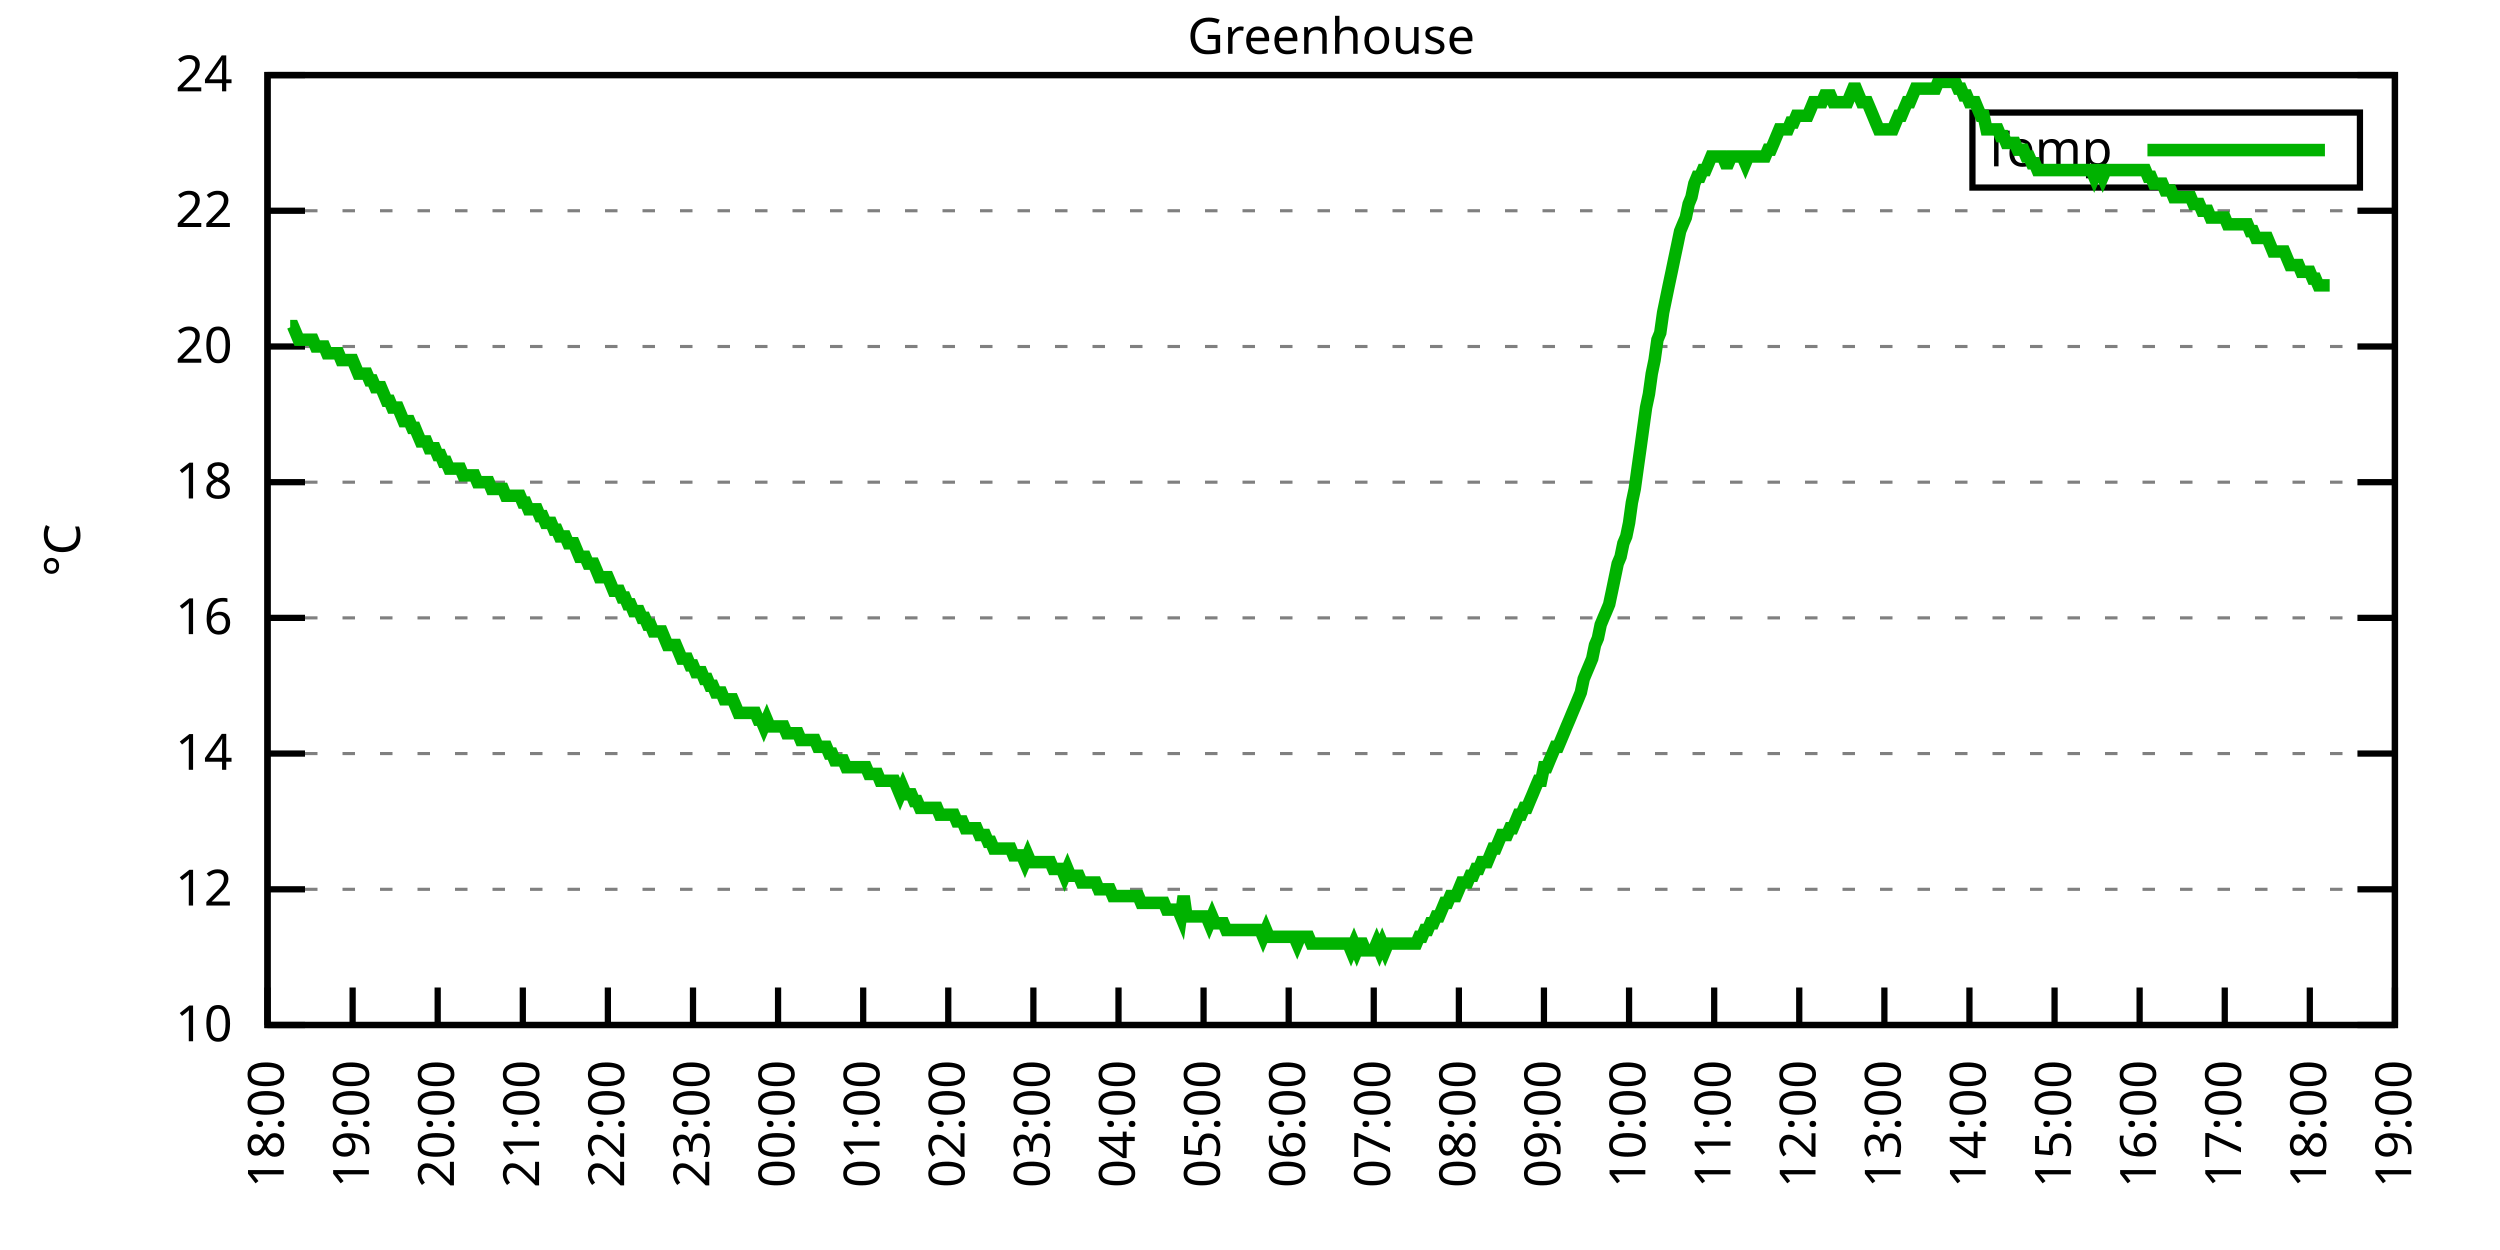
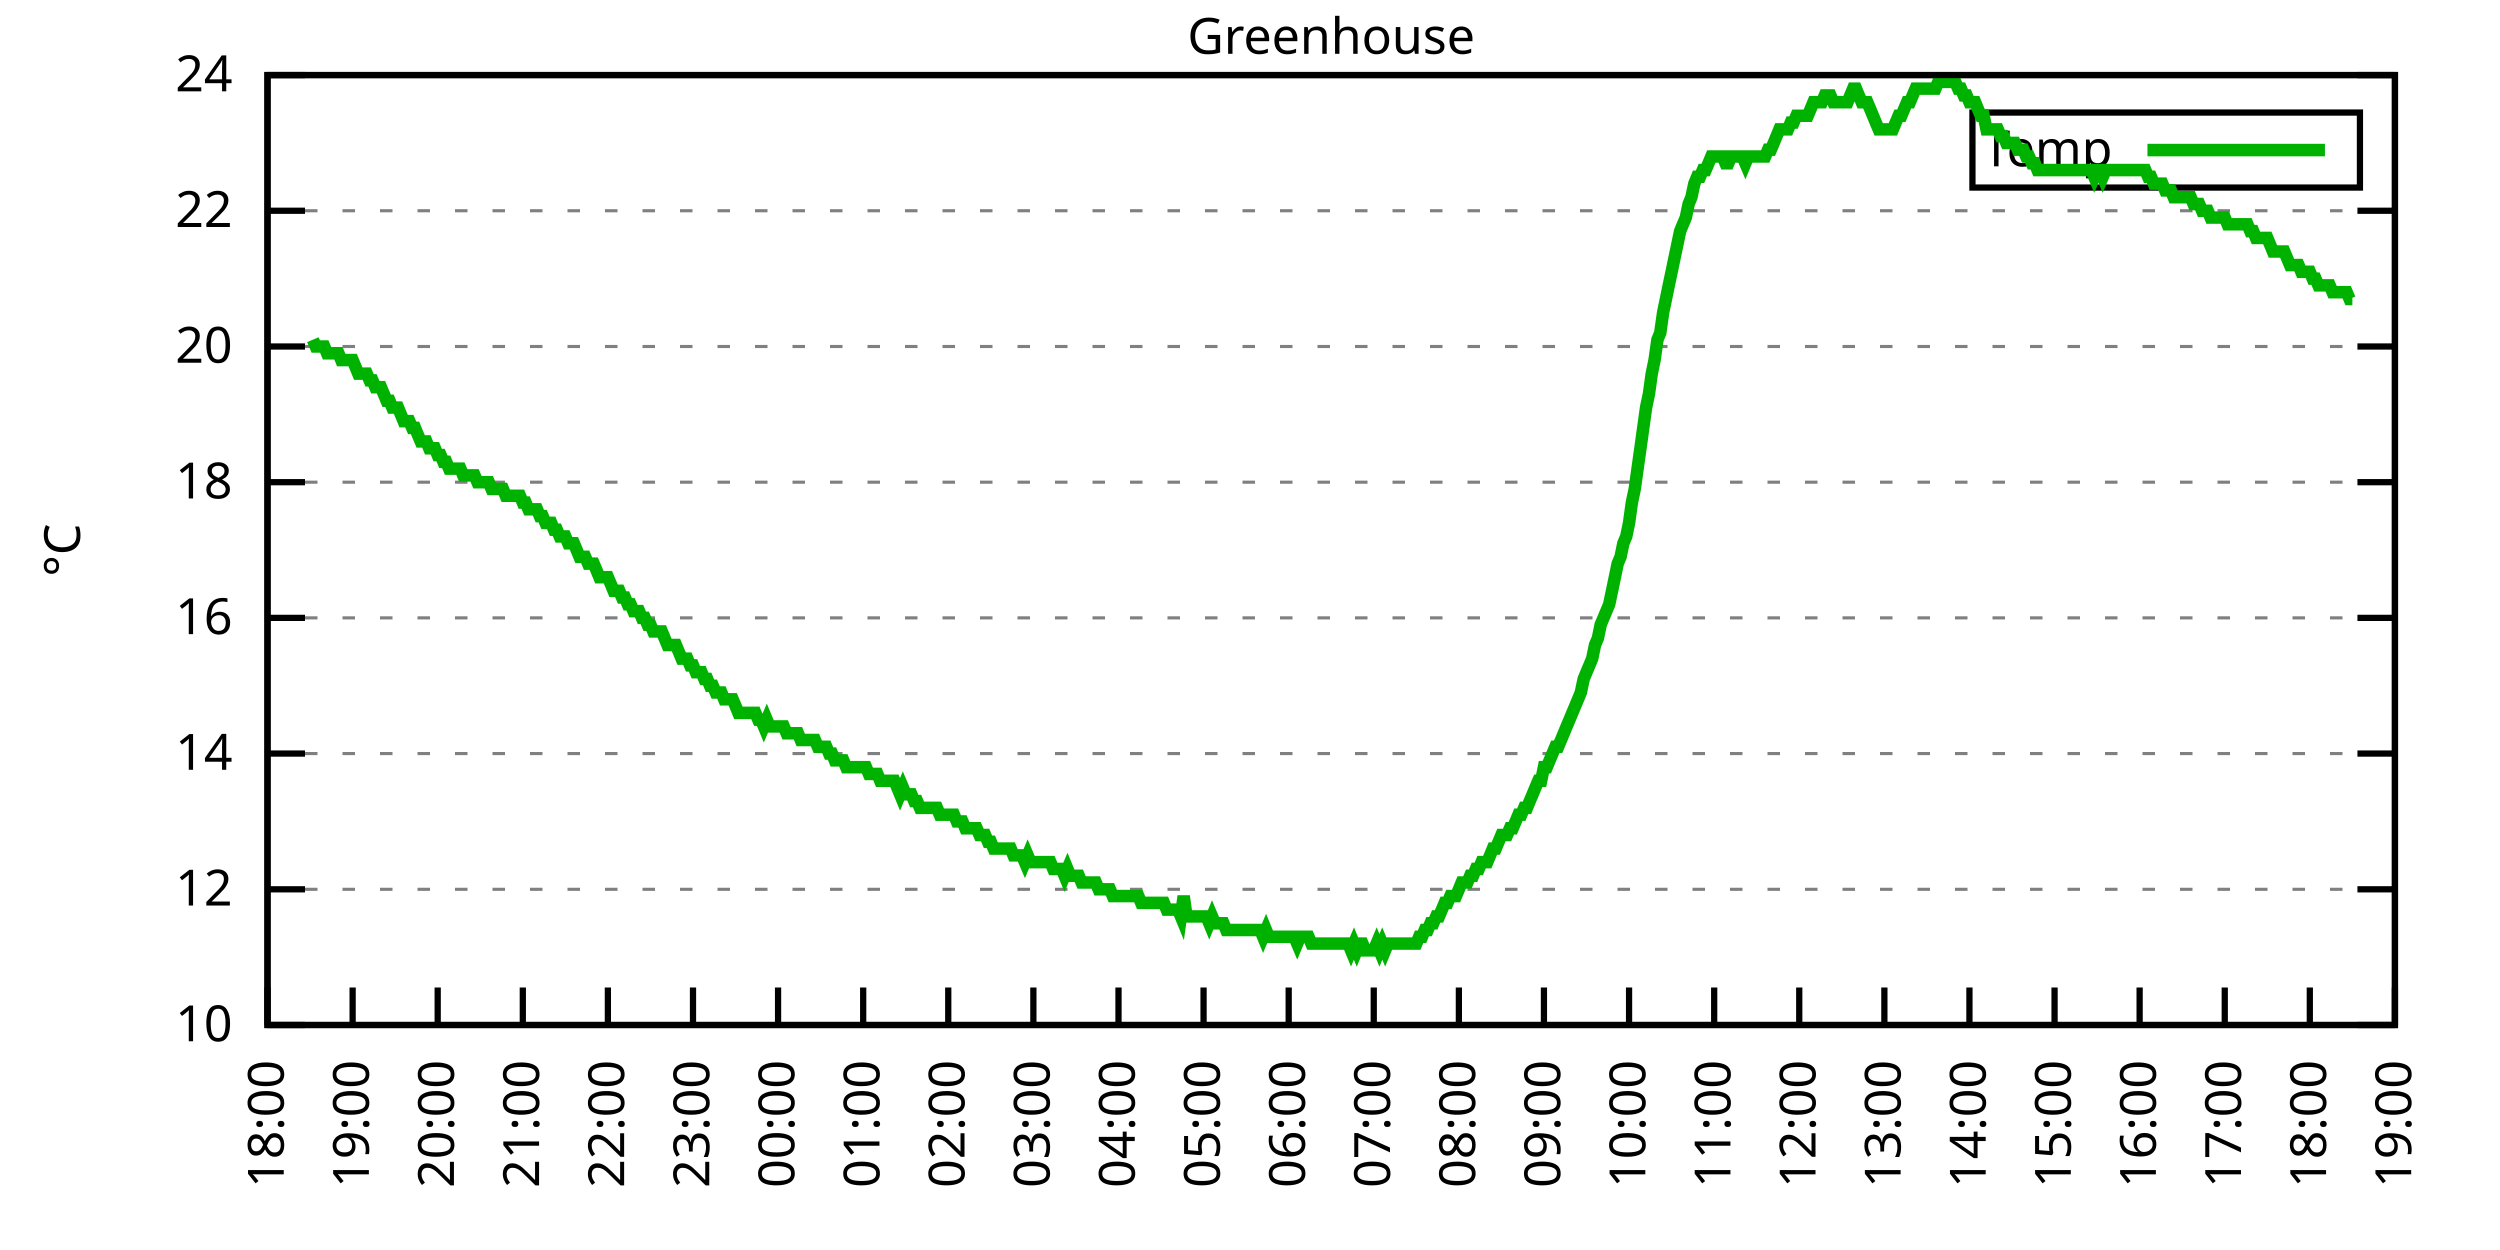
<svg xmlns="http://www.w3.org/2000/svg" xmlns:xlink="http://www.w3.org/1999/xlink" width="400" height="200" viewBox="0 0 400 200">
  <g id="gnuplot_canvas">
    <rect x="0" y="0" width="400" height="200" fill="none" />
    <defs>
      <circle id="gpDot" r="0.5" stroke-width="0.5" stroke="currentColor" />
      <path id="gpPt0" stroke-width="0.333" stroke="currentColor" d="M-1,0 h2 M0,-1 v2" />
      <path id="gpPt1" stroke-width="0.333" stroke="currentColor" d="M-1,-1 L1,1 M1,-1 L-1,1" />
      <path id="gpPt2" stroke-width="0.333" stroke="currentColor" d="M-1,0 L1,0 M0,-1 L0,1 M-1,-1 L1,1 M-1,1 L1,-1" />
      <rect id="gpPt3" stroke-width="0.333" stroke="currentColor" x="-1" y="-1" width="2" height="2" />
      <rect id="gpPt4" stroke-width="0.333" stroke="currentColor" fill="currentColor" x="-1" y="-1" width="2" height="2" />
      <circle id="gpPt5" stroke-width="0.333" stroke="currentColor" cx="0" cy="0" r="1" />
      <use xlink:href="#gpPt5" id="gpPt6" fill="currentColor" stroke="none" />
      <path id="gpPt7" stroke-width="0.333" stroke="currentColor" d="M0,-1.33 L-1.33,0.67 L1.33,0.67 z" />
      <use xlink:href="#gpPt7" id="gpPt8" fill="currentColor" stroke="none" />
      <use xlink:href="#gpPt7" id="gpPt9" stroke="currentColor" transform="rotate(180)" />
      <use xlink:href="#gpPt9" id="gpPt10" fill="currentColor" stroke="none" />
      <use xlink:href="#gpPt3" id="gpPt11" stroke="currentColor" transform="rotate(45)" />
      <use xlink:href="#gpPt11" id="gpPt12" fill="currentColor" stroke="none" />
      <path id="gpPt13" stroke-width="0.333" stroke="currentColor" d="M0,1.330 L1.265,0.411 L0.782,-1.067 L-0.782,-1.076 L-1.265,0.411 z" />
      <use xlink:href="#gpPt13" id="gpPt14" fill="currentColor" stroke="none" />
      <filter id="textbox" filterUnits="objectBoundingBox" x="0" y="0" height="1" width="1">
        <feFlood flood-color="white" flood-opacity="1" result="bgnd" />
        <feComposite in="SourceGraphic" in2="bgnd" operator="atop" />
      </filter>
      <filter id="greybox" filterUnits="objectBoundingBox" x="0" y="0" height="1" width="1">
        <feFlood flood-color="lightgrey" flood-opacity="1" result="grey" />
        <feComposite in="SourceGraphic" in2="grey" operator="atop" />
      </filter>
    </defs>
    <g fill="none" color="white" stroke="currentColor" stroke-width="1.00" stroke-linecap="butt" stroke-linejoin="miter">
</g>
    <g fill="none" color="black" stroke="currentColor" stroke-width="1.00" stroke-linecap="butt" stroke-linejoin="miter">
      <g stroke="none" shape-rendering="crispEdges">
        <polygon fill="rgb(255, 255, 255)" points="42.80,164.00 383.18,164.00 383.18,12.02 42.80,12.02 " />
      </g>
    </g>
    <g fill="none" color="black" stroke="currentColor" stroke-width="1.00" stroke-linecap="butt" stroke-linejoin="miter">
</g>
    <g fill="none" color="black" stroke="black" stroke-width="0.50" stroke-linecap="butt" stroke-linejoin="miter">
</g>
    <g fill="none" color="gray" stroke="currentColor" stroke-width="0.50" stroke-linecap="butt" stroke-linejoin="miter">
      <path stroke="gray" stroke-dasharray="2,4" class="gridline" d="M42.80,164.00 L383.19,164.00  " />
    </g>
    <g fill="none" color="gray" stroke="gray" stroke-width="1.00" stroke-linecap="butt" stroke-linejoin="miter">
</g>
    <g fill="none" color="black" stroke="currentColor" stroke-width="1.00" stroke-linecap="butt" stroke-linejoin="miter">
      <path stroke="black" d="M42.80,164.00 L48.80,164.00 M383.19,164.00 L377.19,164.00  " />
      <g transform="translate(37.20,166.60)" stroke="none" fill="black" font-family="Sans" font-size="8.00" text-anchor="end">
        <text>
          <tspan font-family="Sans"> 10</tspan>
        </text>
      </g>
    </g>
    <g fill="none" color="black" stroke="currentColor" stroke-width="1.00" stroke-linecap="butt" stroke-linejoin="miter">
</g>
    <g fill="none" color="black" stroke="black" stroke-width="0.50" stroke-linecap="butt" stroke-linejoin="miter">
</g>
    <g fill="none" color="gray" stroke="currentColor" stroke-width="0.50" stroke-linecap="butt" stroke-linejoin="miter">
      <path stroke="gray" stroke-dasharray="2,4" class="gridline" d="M42.80,142.29 L383.19,142.29  " />
    </g>
    <g fill="none" color="gray" stroke="gray" stroke-width="1.00" stroke-linecap="butt" stroke-linejoin="miter">
</g>
    <g fill="none" color="black" stroke="currentColor" stroke-width="1.00" stroke-linecap="butt" stroke-linejoin="miter">
      <path stroke="black" d="M42.80,142.29 L48.80,142.29 M383.19,142.29 L377.19,142.29  " />
      <g transform="translate(37.20,144.89)" stroke="none" fill="black" font-family="Sans" font-size="8.00" text-anchor="end">
        <text>
          <tspan font-family="Sans"> 12</tspan>
        </text>
      </g>
    </g>
    <g fill="none" color="black" stroke="currentColor" stroke-width="1.00" stroke-linecap="butt" stroke-linejoin="miter">
</g>
    <g fill="none" color="black" stroke="black" stroke-width="0.50" stroke-linecap="butt" stroke-linejoin="miter">
</g>
    <g fill="none" color="gray" stroke="currentColor" stroke-width="0.50" stroke-linecap="butt" stroke-linejoin="miter">
      <path stroke="gray" stroke-dasharray="2,4" class="gridline" d="M42.80,120.57 L383.19,120.57  " />
    </g>
    <g fill="none" color="gray" stroke="gray" stroke-width="1.00" stroke-linecap="butt" stroke-linejoin="miter">
</g>
    <g fill="none" color="black" stroke="currentColor" stroke-width="1.00" stroke-linecap="butt" stroke-linejoin="miter">
      <path stroke="black" d="M42.80,120.57 L48.80,120.57 M383.19,120.57 L377.19,120.57  " />
      <g transform="translate(37.20,123.17)" stroke="none" fill="black" font-family="Sans" font-size="8.00" text-anchor="end">
        <text>
          <tspan font-family="Sans"> 14</tspan>
        </text>
      </g>
    </g>
    <g fill="none" color="black" stroke="currentColor" stroke-width="1.00" stroke-linecap="butt" stroke-linejoin="miter">
</g>
    <g fill="none" color="black" stroke="black" stroke-width="0.50" stroke-linecap="butt" stroke-linejoin="miter">
</g>
    <g fill="none" color="gray" stroke="currentColor" stroke-width="0.50" stroke-linecap="butt" stroke-linejoin="miter">
      <path stroke="gray" stroke-dasharray="2,4" class="gridline" d="M42.80,98.86 L383.19,98.86  " />
    </g>
    <g fill="none" color="gray" stroke="gray" stroke-width="1.00" stroke-linecap="butt" stroke-linejoin="miter">
</g>
    <g fill="none" color="black" stroke="currentColor" stroke-width="1.00" stroke-linecap="butt" stroke-linejoin="miter">
      <path stroke="black" d="M42.80,98.86 L48.80,98.86 M383.19,98.86 L377.19,98.86  " />
      <g transform="translate(37.20,101.46)" stroke="none" fill="black" font-family="Sans" font-size="8.00" text-anchor="end">
        <text>
          <tspan font-family="Sans"> 16</tspan>
        </text>
      </g>
    </g>
    <g fill="none" color="black" stroke="currentColor" stroke-width="1.00" stroke-linecap="butt" stroke-linejoin="miter">
</g>
    <g fill="none" color="black" stroke="black" stroke-width="0.50" stroke-linecap="butt" stroke-linejoin="miter">
</g>
    <g fill="none" color="gray" stroke="currentColor" stroke-width="0.50" stroke-linecap="butt" stroke-linejoin="miter">
      <path stroke="gray" stroke-dasharray="2,4" class="gridline" d="M42.80,77.15 L383.19,77.15  " />
    </g>
    <g fill="none" color="gray" stroke="gray" stroke-width="1.00" stroke-linecap="butt" stroke-linejoin="miter">
</g>
    <g fill="none" color="black" stroke="currentColor" stroke-width="1.00" stroke-linecap="butt" stroke-linejoin="miter">
      <path stroke="black" d="M42.80,77.15 L48.80,77.15 M383.19,77.15 L377.19,77.15  " />
      <g transform="translate(37.20,79.75)" stroke="none" fill="black" font-family="Sans" font-size="8.00" text-anchor="end">
        <text>
          <tspan font-family="Sans"> 18</tspan>
        </text>
      </g>
    </g>
    <g fill="none" color="black" stroke="currentColor" stroke-width="1.00" stroke-linecap="butt" stroke-linejoin="miter">
</g>
    <g fill="none" color="black" stroke="black" stroke-width="0.50" stroke-linecap="butt" stroke-linejoin="miter">
</g>
    <g fill="none" color="gray" stroke="currentColor" stroke-width="0.50" stroke-linecap="butt" stroke-linejoin="miter">
      <path stroke="gray" stroke-dasharray="2,4" class="gridline" d="M42.80,55.44 L383.19,55.44  " />
    </g>
    <g fill="none" color="gray" stroke="gray" stroke-width="1.00" stroke-linecap="butt" stroke-linejoin="miter">
</g>
    <g fill="none" color="black" stroke="currentColor" stroke-width="1.00" stroke-linecap="butt" stroke-linejoin="miter">
      <path stroke="black" d="M42.80,55.44 L48.80,55.44 M383.19,55.44 L377.19,55.44  " />
      <g transform="translate(37.20,58.04)" stroke="none" fill="black" font-family="Sans" font-size="8.00" text-anchor="end">
        <text>
          <tspan font-family="Sans"> 20</tspan>
        </text>
      </g>
    </g>
    <g fill="none" color="black" stroke="currentColor" stroke-width="1.00" stroke-linecap="butt" stroke-linejoin="miter">
</g>
    <g fill="none" color="black" stroke="black" stroke-width="0.50" stroke-linecap="butt" stroke-linejoin="miter">
</g>
    <g fill="none" color="gray" stroke="currentColor" stroke-width="0.50" stroke-linecap="butt" stroke-linejoin="miter">
      <path stroke="gray" stroke-dasharray="2,4" class="gridline" d="M42.80,33.72 L383.19,33.72  " />
    </g>
    <g fill="none" color="gray" stroke="gray" stroke-width="1.00" stroke-linecap="butt" stroke-linejoin="miter">
</g>
    <g fill="none" color="black" stroke="currentColor" stroke-width="1.00" stroke-linecap="butt" stroke-linejoin="miter">
      <path stroke="black" d="M42.80,33.72 L48.80,33.72 M383.19,33.72 L377.19,33.72  " />
      <g transform="translate(37.20,36.32)" stroke="none" fill="black" font-family="Sans" font-size="8.00" text-anchor="end">
        <text>
          <tspan font-family="Sans"> 22</tspan>
        </text>
      </g>
    </g>
    <g fill="none" color="black" stroke="currentColor" stroke-width="1.00" stroke-linecap="butt" stroke-linejoin="miter">
</g>
    <g fill="none" color="black" stroke="black" stroke-width="0.50" stroke-linecap="butt" stroke-linejoin="miter">
</g>
    <g fill="none" color="gray" stroke="currentColor" stroke-width="0.50" stroke-linecap="butt" stroke-linejoin="miter">
      <path stroke="gray" stroke-dasharray="2,4" class="gridline" d="M42.80,12.01 L383.19,12.01  " />
    </g>
    <g fill="none" color="gray" stroke="gray" stroke-width="1.00" stroke-linecap="butt" stroke-linejoin="miter">
</g>
    <g fill="none" color="black" stroke="currentColor" stroke-width="1.00" stroke-linecap="butt" stroke-linejoin="miter">
      <path stroke="black" d="M42.80,12.01 L48.80,12.01 M383.19,12.01 L377.19,12.01  " />
      <g transform="translate(37.20,14.61)" stroke="none" fill="black" font-family="Sans" font-size="8.00" text-anchor="end">
        <text>
          <tspan font-family="Sans"> 24</tspan>
        </text>
      </g>
    </g>
    <g fill="none" color="black" stroke="currentColor" stroke-width="1.00" stroke-linecap="butt" stroke-linejoin="miter">
      <path stroke="black" d="M42.80,164.00 L42.80,158.00  " />
      <g transform="translate(45.40,169.60) rotate(270.00)" stroke="none" fill="black" font-family="Sans" font-size="8.00" text-anchor="end">
        <text>
          <tspan font-family="Sans">18:00</tspan>
        </text>
      </g>
    </g>
    <g fill="none" color="black" stroke="currentColor" stroke-width="1.00" stroke-linecap="butt" stroke-linejoin="miter">
      <path stroke="black" d="M56.42,164.00 L56.42,158.00  " />
      <g transform="translate(59.02,169.60) rotate(270.00)" stroke="none" fill="black" font-family="Sans" font-size="8.00" text-anchor="end">
        <text>
          <tspan font-family="Sans">19:00</tspan>
        </text>
      </g>
    </g>
    <g fill="none" color="black" stroke="currentColor" stroke-width="1.00" stroke-linecap="butt" stroke-linejoin="miter">
      <path stroke="black" d="M70.03,164.00 L70.03,158.00  " />
      <g transform="translate(72.63,169.60) rotate(270.00)" stroke="none" fill="black" font-family="Sans" font-size="8.00" text-anchor="end">
        <text>
          <tspan font-family="Sans">20:00</tspan>
        </text>
      </g>
    </g>
    <g fill="none" color="black" stroke="currentColor" stroke-width="1.00" stroke-linecap="butt" stroke-linejoin="miter">
      <path stroke="black" d="M83.65,164.00 L83.65,158.00  " />
      <g transform="translate(86.25,169.60) rotate(270.00)" stroke="none" fill="black" font-family="Sans" font-size="8.00" text-anchor="end">
        <text>
          <tspan font-family="Sans">21:00</tspan>
        </text>
      </g>
    </g>
    <g fill="none" color="black" stroke="currentColor" stroke-width="1.00" stroke-linecap="butt" stroke-linejoin="miter">
      <path stroke="black" d="M97.26,164.00 L97.26,158.00  " />
      <g transform="translate(99.86,169.60) rotate(270.00)" stroke="none" fill="black" font-family="Sans" font-size="8.00" text-anchor="end">
        <text>
          <tspan font-family="Sans">22:00</tspan>
        </text>
      </g>
    </g>
    <g fill="none" color="black" stroke="currentColor" stroke-width="1.00" stroke-linecap="butt" stroke-linejoin="miter">
      <path stroke="black" d="M110.88,164.00 L110.88,158.00  " />
      <g transform="translate(113.48,169.60) rotate(270.00)" stroke="none" fill="black" font-family="Sans" font-size="8.00" text-anchor="end">
        <text>
          <tspan font-family="Sans">23:00</tspan>
        </text>
      </g>
    </g>
    <g fill="none" color="black" stroke="currentColor" stroke-width="1.00" stroke-linecap="butt" stroke-linejoin="miter">
      <path stroke="black" d="M124.49,164.00 L124.49,158.00  " />
      <g transform="translate(127.09,169.60) rotate(270.00)" stroke="none" fill="black" font-family="Sans" font-size="8.00" text-anchor="end">
        <text>
          <tspan font-family="Sans">00:00</tspan>
        </text>
      </g>
    </g>
    <g fill="none" color="black" stroke="currentColor" stroke-width="1.00" stroke-linecap="butt" stroke-linejoin="miter">
      <path stroke="black" d="M138.11,164.00 L138.11,158.00  " />
      <g transform="translate(140.71,169.60) rotate(270.00)" stroke="none" fill="black" font-family="Sans" font-size="8.00" text-anchor="end">
        <text>
          <tspan font-family="Sans">01:00</tspan>
        </text>
      </g>
    </g>
    <g fill="none" color="black" stroke="currentColor" stroke-width="1.00" stroke-linecap="butt" stroke-linejoin="miter">
      <path stroke="black" d="M151.72,164.00 L151.72,158.00  " />
      <g transform="translate(154.32,169.60) rotate(270.00)" stroke="none" fill="black" font-family="Sans" font-size="8.00" text-anchor="end">
        <text>
          <tspan font-family="Sans">02:00</tspan>
        </text>
      </g>
    </g>
    <g fill="none" color="black" stroke="currentColor" stroke-width="1.00" stroke-linecap="butt" stroke-linejoin="miter">
      <path stroke="black" d="M165.34,164.00 L165.34,158.00  " />
      <g transform="translate(167.94,169.60) rotate(270.00)" stroke="none" fill="black" font-family="Sans" font-size="8.00" text-anchor="end">
        <text>
          <tspan font-family="Sans">03:00</tspan>
        </text>
      </g>
    </g>
    <g fill="none" color="black" stroke="currentColor" stroke-width="1.00" stroke-linecap="butt" stroke-linejoin="miter">
      <path stroke="black" d="M178.96,164.00 L178.96,158.00  " />
      <g transform="translate(181.56,169.60) rotate(270.00)" stroke="none" fill="black" font-family="Sans" font-size="8.00" text-anchor="end">
        <text>
          <tspan font-family="Sans">04:00</tspan>
        </text>
      </g>
    </g>
    <g fill="none" color="black" stroke="currentColor" stroke-width="1.00" stroke-linecap="butt" stroke-linejoin="miter">
      <path stroke="black" d="M192.57,164.00 L192.57,158.00  " />
      <g transform="translate(195.17,169.60) rotate(270.00)" stroke="none" fill="black" font-family="Sans" font-size="8.00" text-anchor="end">
        <text>
          <tspan font-family="Sans">05:00</tspan>
        </text>
      </g>
    </g>
    <g fill="none" color="black" stroke="currentColor" stroke-width="1.00" stroke-linecap="butt" stroke-linejoin="miter">
      <path stroke="black" d="M206.19,164.00 L206.19,158.00  " />
      <g transform="translate(208.79,169.60) rotate(270.00)" stroke="none" fill="black" font-family="Sans" font-size="8.00" text-anchor="end">
        <text>
          <tspan font-family="Sans">06:00</tspan>
        </text>
      </g>
    </g>
    <g fill="none" color="black" stroke="currentColor" stroke-width="1.00" stroke-linecap="butt" stroke-linejoin="miter">
      <path stroke="black" d="M219.80,164.00 L219.80,158.00  " />
      <g transform="translate(222.40,169.60) rotate(270.00)" stroke="none" fill="black" font-family="Sans" font-size="8.00" text-anchor="end">
        <text>
          <tspan font-family="Sans">07:00</tspan>
        </text>
      </g>
    </g>
    <g fill="none" color="black" stroke="currentColor" stroke-width="1.00" stroke-linecap="butt" stroke-linejoin="miter">
      <path stroke="black" d="M233.42,164.00 L233.42,158.00  " />
      <g transform="translate(236.02,169.60) rotate(270.00)" stroke="none" fill="black" font-family="Sans" font-size="8.00" text-anchor="end">
        <text>
          <tspan font-family="Sans">08:00</tspan>
        </text>
      </g>
    </g>
    <g fill="none" color="black" stroke="currentColor" stroke-width="1.00" stroke-linecap="butt" stroke-linejoin="miter">
      <path stroke="black" d="M247.03,164.00 L247.03,158.00  " />
      <g transform="translate(249.63,169.60) rotate(270.00)" stroke="none" fill="black" font-family="Sans" font-size="8.00" text-anchor="end">
        <text>
          <tspan font-family="Sans">09:00</tspan>
        </text>
      </g>
    </g>
    <g fill="none" color="black" stroke="currentColor" stroke-width="1.00" stroke-linecap="butt" stroke-linejoin="miter">
      <path stroke="black" d="M260.65,164.00 L260.65,158.00  " />
      <g transform="translate(263.25,169.60) rotate(270.00)" stroke="none" fill="black" font-family="Sans" font-size="8.00" text-anchor="end">
        <text>
          <tspan font-family="Sans">10:00</tspan>
        </text>
      </g>
    </g>
    <g fill="none" color="black" stroke="currentColor" stroke-width="1.00" stroke-linecap="butt" stroke-linejoin="miter">
      <path stroke="black" d="M274.27,164.00 L274.27,158.00  " />
      <g transform="translate(276.87,169.60) rotate(270.00)" stroke="none" fill="black" font-family="Sans" font-size="8.00" text-anchor="end">
        <text>
          <tspan font-family="Sans">11:00</tspan>
        </text>
      </g>
    </g>
    <g fill="none" color="black" stroke="currentColor" stroke-width="1.00" stroke-linecap="butt" stroke-linejoin="miter">
      <path stroke="black" d="M287.88,164.00 L287.88,158.00  " />
      <g transform="translate(290.48,169.60) rotate(270.00)" stroke="none" fill="black" font-family="Sans" font-size="8.00" text-anchor="end">
        <text>
          <tspan font-family="Sans">12:00</tspan>
        </text>
      </g>
    </g>
    <g fill="none" color="black" stroke="currentColor" stroke-width="1.00" stroke-linecap="butt" stroke-linejoin="miter">
      <path stroke="black" d="M301.50,164.00 L301.50,158.00  " />
      <g transform="translate(304.10,169.60) rotate(270.00)" stroke="none" fill="black" font-family="Sans" font-size="8.00" text-anchor="end">
        <text>
          <tspan font-family="Sans">13:00</tspan>
        </text>
      </g>
    </g>
    <g fill="none" color="black" stroke="currentColor" stroke-width="1.00" stroke-linecap="butt" stroke-linejoin="miter">
      <path stroke="black" d="M315.11,164.00 L315.11,158.00  " />
      <g transform="translate(317.71,169.60) rotate(270.00)" stroke="none" fill="black" font-family="Sans" font-size="8.00" text-anchor="end">
        <text>
          <tspan font-family="Sans">14:00</tspan>
        </text>
      </g>
    </g>
    <g fill="none" color="black" stroke="currentColor" stroke-width="1.00" stroke-linecap="butt" stroke-linejoin="miter">
      <path stroke="black" d="M328.73,164.00 L328.73,158.00  " />
      <g transform="translate(331.33,169.60) rotate(270.00)" stroke="none" fill="black" font-family="Sans" font-size="8.00" text-anchor="end">
        <text>
          <tspan font-family="Sans">15:00</tspan>
        </text>
      </g>
    </g>
    <g fill="none" color="black" stroke="currentColor" stroke-width="1.00" stroke-linecap="butt" stroke-linejoin="miter">
      <path stroke="black" d="M342.34,164.00 L342.34,158.00  " />
      <g transform="translate(344.94,169.60) rotate(270.00)" stroke="none" fill="black" font-family="Sans" font-size="8.00" text-anchor="end">
        <text>
          <tspan font-family="Sans">16:00</tspan>
        </text>
      </g>
    </g>
    <g fill="none" color="black" stroke="currentColor" stroke-width="1.00" stroke-linecap="butt" stroke-linejoin="miter">
      <path stroke="black" d="M355.96,164.00 L355.96,158.00  " />
      <g transform="translate(358.56,169.60) rotate(270.00)" stroke="none" fill="black" font-family="Sans" font-size="8.00" text-anchor="end">
        <text>
          <tspan font-family="Sans">17:00</tspan>
        </text>
      </g>
    </g>
    <g fill="none" color="black" stroke="currentColor" stroke-width="1.00" stroke-linecap="butt" stroke-linejoin="miter">
      <path stroke="black" d="M369.57,164.00 L369.57,158.00  " />
      <g transform="translate(372.17,169.60) rotate(270.00)" stroke="none" fill="black" font-family="Sans" font-size="8.00" text-anchor="end">
        <text>
          <tspan font-family="Sans">18:00</tspan>
        </text>
      </g>
    </g>
    <g fill="none" color="black" stroke="currentColor" stroke-width="1.00" stroke-linecap="butt" stroke-linejoin="miter">
      <path stroke="black" d="M383.19,164.00 L383.19,158.00  " />
      <g transform="translate(385.79,169.60) rotate(270.00)" stroke="none" fill="black" font-family="Sans" font-size="8.00" text-anchor="end">
        <text>
          <tspan font-family="Sans">19:00</tspan>
        </text>
      </g>
    </g>
    <g fill="none" color="black" stroke="currentColor" stroke-width="1.00" stroke-linecap="butt" stroke-linejoin="miter">
</g>
    <g fill="none" color="black" stroke="currentColor" stroke-width="1.00" stroke-linecap="butt" stroke-linejoin="miter">
      <path stroke="black" d="M42.80,12.01 L42.80,164.00 L383.19,164.00 L383.19,12.01 L42.80,12.01 Z  " />
    </g>
    <g fill="none" color="black" stroke="currentColor" stroke-width="1.00" stroke-linecap="butt" stroke-linejoin="miter">
</g>
    <g fill="none" color="black" stroke="currentColor" stroke-width="1.00" stroke-linecap="butt" stroke-linejoin="miter">
      <path stroke="black" d="M315.59,30.01 L315.59,18.01 L377.59,18.01 L377.59,30.01 L315.59,30.01 Z  " />
    </g>
    <g id="Greenhouse_plot_1">
      <g fill="none" color="white" stroke="black" stroke-width="2.00" stroke-linecap="butt" stroke-linejoin="miter">
</g>
      <g fill="none" color="black" stroke="currentColor" stroke-width="2.00" stroke-linecap="butt" stroke-linejoin="miter">
        <g transform="translate(337.99,26.61)" stroke="none" fill="black" font-family="Sans" font-size="8.00" text-anchor="end">
          <text>
            <tspan font-family="Sans">Temp</tspan>
          </text>
        </g>
      </g>
      <g fill="none" color="black" stroke="currentColor" stroke-width="2.00" stroke-linecap="butt" stroke-linejoin="miter">
-         <path stroke="rgb(  0, 178,   0)" d="M343.59,24.01 L371.99,24.01 M46.43,52.18 L46.88,52.18 L47.34,53.26 L47.79,54.35 L48.25,54.35 L48.70,54.35   L49.15,54.35 L49.61,54.35 L50.06,54.35 L50.52,55.44 L50.97,55.44 L51.42,55.44 L51.88,55.44 L52.33,56.52   L52.78,56.52 L53.24,56.52 L53.69,56.52 L54.15,56.52 L54.60,57.61 L55.05,57.61 L55.51,57.61 L55.96,57.61   L56.42,57.61 L56.87,58.69 L57.32,59.78 L57.78,59.78 L58.23,59.78 L58.68,59.78 L59.14,60.86 L59.59,60.86   L60.05,61.95 L60.50,61.95 L60.95,61.95 L61.41,63.04 L61.86,64.12 L62.32,64.12 L62.77,65.21 L63.22,65.21   L63.68,65.21 L64.13,66.29 L64.58,67.38 L65.04,67.38 L65.49,67.38 L65.95,68.46 L66.40,68.46 L66.85,69.55   L67.31,70.63 L67.76,70.63 L68.22,70.63 L68.67,71.72 L69.12,71.72 L69.58,71.72 L70.03,72.81 L70.49,72.81   L70.94,73.89 L71.39,73.89 L71.85,74.98 L72.30,74.98 L72.75,74.98 L73.21,74.98 L73.66,74.98 L74.12,76.06   L74.57,76.06 L75.02,76.06 L75.48,76.06 L75.93,76.06 L76.39,77.15 L76.84,77.15 L77.29,77.15 L77.75,77.15   L78.20,77.15 L78.65,78.23 L79.11,78.23 L79.56,78.23 L80.02,78.23 L80.47,78.23 L80.92,79.32 L81.38,79.32   L81.83,79.32 L82.29,79.32 L82.74,79.32 L83.19,79.32 L83.65,80.41 L84.10,80.41 L84.55,81.49 L85.01,81.49   L85.46,81.49 L85.92,81.49 L86.37,82.58 L86.82,82.58 L87.28,83.66 L87.73,83.66 L88.19,83.66 L88.64,84.75   L89.09,84.75 L89.55,85.83 L90.00,85.83 L90.45,85.83 L90.91,86.92 L91.36,86.92 L91.82,86.92 L92.27,88.00   L92.72,89.09 L93.18,89.09 L93.63,89.09 L94.09,90.18 L94.54,90.18 L94.99,90.18 L95.45,91.26 L95.90,92.35   L96.35,92.35 L96.81,92.35 L97.26,92.35 L97.72,93.43 L98.17,94.52 L98.62,94.52 L99.08,94.52 L99.53,95.60   L99.99,95.60 L100.44,96.69 L100.89,96.69 L101.35,97.78 L101.80,97.78 L102.25,97.78 L102.71,98.86 L103.16,98.86   L103.62,99.95 L104.07,99.95 L104.52,101.03 L104.98,101.03 L105.43,101.03 L105.89,101.03 L106.34,102.12 L106.79,103.20   L107.25,103.20 L107.70,103.20 L108.15,103.20 L108.61,104.29 L109.06,105.38 L109.52,105.38 L109.97,105.38 L110.42,106.46   L110.88,106.46 L111.33,107.55 L111.79,107.55 L112.24,107.55 L112.69,108.63 L113.15,108.63 L113.60,109.72 L114.05,109.72   L114.51,110.80 L114.96,110.80 L115.42,110.80 L115.87,111.89 L116.32,111.89 L116.78,111.89 L117.23,111.89 L117.69,112.97   L118.14,114.06 L118.59,114.06 L119.05,114.06 L119.50,114.06 L119.96,114.06 L120.41,114.06 L120.86,114.06 L121.32,115.15   L121.77,115.15 L122.22,116.23 L122.68,115.15 L123.13,116.23 L123.59,116.23 L124.04,116.23 L124.49,116.23 L124.95,116.23   L125.40,116.23 L125.86,117.32 L126.31,117.32 L126.76,117.32 L127.22,117.32 L127.67,117.32 L128.12,118.40 L128.58,118.40   L129.03,118.40 L129.49,118.40 L129.94,118.40 L130.39,118.40 L130.85,119.49 L131.30,119.49 L131.76,119.49 L132.21,119.49   L132.66,120.57 L133.12,120.57 L133.57,121.66 L134.02,121.66 L134.48,121.66 L134.93,121.66 L135.39,122.75 L135.84,122.75   L136.29,122.75 L136.75,122.75 L137.20,122.75 L137.66,122.75 L138.11,122.75 L138.56,122.75 L139.02,123.83 L139.47,123.83   L139.92,123.83 L140.38,123.83 L140.83,124.92 L141.29,124.92 L141.74,124.92 L142.19,124.92 L142.65,124.92 L143.10,124.92   L143.56,126.00 L144.01,127.09 L144.46,126.00 L144.92,127.09 L145.37,127.09 L145.82,127.09 L146.28,128.17 L146.73,128.17   L147.19,129.26 L147.64,129.26 L148.09,129.26 L148.55,129.26 L149.00,129.26 L149.46,129.26 L149.91,129.26 L150.36,130.35   L150.82,130.35 L151.27,130.35 L151.72,130.35 L152.18,130.35 L152.63,130.35 L153.09,131.43 L153.54,131.43 L153.99,131.43   L154.45,132.52 L154.90,132.52 L155.36,132.52 L155.81,132.52 L156.26,132.52 L156.72,133.60 L157.17,133.60 L157.62,133.60   L158.08,134.69 L158.53,134.69 L158.99,135.77 L159.44,135.77 L159.89,135.77 L160.35,135.77 L160.80,135.77 L161.26,135.77   L161.71,135.77 L162.16,136.86 L162.62,136.86 L163.07,136.86 L163.52,136.86 L163.98,137.94 L164.43,136.86 L164.89,137.94   L165.34,137.94 L165.79,137.94 L166.25,137.94 L166.70,137.94 L167.16,137.94 L167.61,137.94 L168.06,137.94 L168.52,139.03   L168.97,139.03 L169.43,139.03 L169.88,139.03 L170.33,140.12 L170.79,139.03 L171.24,140.12 L171.69,140.12 L172.15,140.12   L172.60,140.12 L173.06,141.20 L173.51,141.20 L173.96,141.20 L174.42,141.20 L174.87,141.20 L175.33,141.20 L175.78,142.29   L176.23,142.29 L176.69,142.29 L177.14,142.29 L177.59,142.29 L178.05,143.37 L178.50,143.37 L178.96,143.37 L179.41,143.37   L179.86,143.37 L180.32,143.37 L180.77,143.37 L181.23,143.37 L181.68,143.37 L182.13,143.37 L182.59,144.46 L183.04,144.46   L183.49,144.46 L183.95,144.46 L184.40,144.46 L184.86,144.46 L185.31,144.46 L185.76,144.46 L186.22,144.46 L186.67,145.54   L187.13,145.54 L187.58,145.54 L188.03,145.54 L188.49,145.54 L188.94,146.63 L189.39,143.37 L189.85,146.63 L190.30,146.63   L190.76,146.63 L191.21,146.63 L191.66,146.63 L192.12,146.63 L192.57,146.63 L193.03,146.63 L193.48,147.72 L193.93,146.63   L194.39,147.72 L194.84,147.72 L195.29,147.72 L195.75,147.72 L196.20,148.80 L196.66,148.80 L197.11,148.80 L197.56,148.80   L198.02,148.80 L198.47,148.80 L198.93,148.80 L199.38,148.80 L199.83,148.80 L200.29,148.80 L200.74,148.80 L201.19,148.80   L201.65,148.80 L202.10,149.89 L202.56,148.80 L203.01,149.89 L203.46,149.89 L203.92,149.89 L204.37,149.89 L204.83,149.89   L205.28,149.89 L205.73,149.89 L206.19,149.89 L206.64,149.89 L207.09,149.89 L207.55,150.97 L208.00,149.89 L208.46,149.89   L208.91,149.89 L209.36,149.89 L209.82,150.97 L210.27,150.97 L210.73,150.97 L211.18,150.97 L211.63,150.97 L212.09,150.97   L212.54,150.97 L213.00,150.97 L213.45,150.97 L213.90,150.97 L214.36,150.97 L214.81,150.97 L215.26,150.97 L215.72,150.97   L216.17,152.06 L216.63,150.97 L217.08,152.06 L217.53,150.97 L217.99,150.97 L218.44,152.06 L218.90,152.06 L219.35,152.06   L219.80,152.06 L220.26,150.97 L220.71,152.06 L221.16,150.97 L221.62,152.06 L222.07,150.97 L222.53,150.97 L222.98,150.97   L223.43,150.97 L223.89,150.97 L224.34,150.97 L224.80,150.97 L225.25,150.97 L225.70,150.97 L226.16,150.97 L226.61,150.97   L227.06,149.89 L227.52,149.89 L227.97,148.80 L228.43,148.80 L228.88,147.72 L229.33,147.72 L229.79,146.63 L230.24,146.63   L230.70,145.54 L231.15,144.46 L231.60,144.46 L232.06,143.37 L232.51,143.37 L232.96,143.37 L233.42,142.29 L233.87,141.20   L234.33,141.20 L234.78,141.20 L235.23,140.12 L235.69,140.12 L236.14,139.03 L236.60,139.03 L237.05,137.94 L237.50,137.94   L237.96,137.94 L238.41,136.86 L238.86,135.77 L239.32,135.77 L239.77,134.69 L240.23,133.60 L240.68,133.60 L241.13,133.60   L241.59,132.52 L242.04,132.52 L242.50,131.43 L242.95,130.35 L243.40,130.35 L243.86,129.26 L244.31,129.26 L244.76,128.17   L245.22,127.09 L245.67,126.00 L246.13,124.92 L246.58,124.92 L247.03,122.75 L247.49,122.75 L247.94,121.66 L248.40,120.57   L248.85,119.49 L249.30,119.49 L249.76,118.40 L250.21,117.32 L250.66,116.23 L251.12,115.15 L251.57,114.06 L252.03,112.97   L252.48,111.89 L252.93,110.80 L253.39,108.63 L253.84,107.55 L254.30,106.46 L254.75,105.38 L255.20,103.20 L255.66,102.12   L256.11,99.95 L256.56,98.86 L257.02,97.78 L257.47,96.69 L257.93,94.52 L258.38,92.35 L258.83,90.18 L259.29,89.09   L259.74,86.92 L260.20,85.83 L260.65,83.66 L261.10,80.41 L261.56,78.23 L262.01,74.98 L262.47,71.72 L262.92,68.46   L263.37,65.21 L263.83,63.04 L264.28,59.78 L264.73,57.61 L265.19,54.35 L265.64,53.26 L266.10,50.01 L266.55,47.84   L267.00,45.66 L267.46,43.49 L267.91,41.32 L268.37,39.15 L268.82,36.98 L269.27,35.89 L269.73,34.81 L270.18,32.64   L270.63,31.55 L271.09,29.38 L271.54,28.29 L272.00,28.29 L272.45,27.21 L272.90,27.21 L273.36,26.12 L273.81,25.04   L274.27,25.04 L274.72,25.04 L275.17,25.04 L275.63,25.04 L276.08,26.12 L276.53,26.12 L276.99,25.04 L277.44,25.04   L277.90,25.04 L278.35,25.04 L278.80,25.04 L279.26,26.12 L279.71,25.04 L280.17,25.04 L280.62,25.04 L281.07,25.04   L281.53,25.04 L281.98,25.04 L282.43,25.04 L282.89,23.95 L283.34,23.95 L283.80,22.87 L284.25,21.78 L284.70,20.70   L285.16,20.70 L285.61,20.70 L286.07,20.70 L286.52,19.61 L286.97,19.61 L287.43,18.52 L287.88,18.52 L288.33,18.52   L288.79,18.52 L289.24,18.52 L289.70,17.44 L290.15,16.35 L290.60,16.35 L291.06,16.35 L291.51,16.35 L291.97,15.27   L292.42,15.27 L292.87,15.27 L293.33,16.35 L293.78,16.35 L294.23,16.35 L294.69,16.35 L295.14,16.35 L295.60,16.35   L296.05,15.27 L296.50,14.18 L296.96,14.18 L297.41,15.27 L297.87,16.35 L298.32,16.35 L298.77,16.35 L299.23,17.44   L299.68,18.52 L300.13,19.61 L300.59,20.70 L301.04,20.70 L301.50,20.70 L301.95,20.70 L302.40,20.70 L302.86,20.70   L303.31,19.61 L303.77,18.52 L304.22,18.52 L304.67,17.44 L305.13,16.35 L305.58,16.35 L306.03,15.27 L306.49,14.18   L306.94,14.18 L307.40,14.18 L307.85,14.18 L308.30,14.18 L308.76,14.18 L309.21,14.18 L309.67,14.18 L310.12,13.10   L310.57,13.10 L311.03,13.10 L311.48,13.10 L311.94,13.10 L312.39,13.10 L312.84,13.10 L313.30,14.18 L313.75,14.18   L314.20,15.27 L314.66,15.27 L315.11,16.35 L315.57,16.35 L316.02,16.35 L316.47,17.44 L316.93,18.52 L317.38,18.52   L317.84,20.70 L318.29,20.70 L318.74,20.70 L319.20,20.70 L319.65,20.70 L320.10,21.78 L320.56,21.78 L321.01,22.87   L321.47,22.87 L321.92,22.87 L322.37,22.87 L322.83,23.95 L323.28,23.95 L323.74,23.95 L324.19,25.04 L324.64,25.04   L325.10,26.12 L325.55,26.12 L326.00,27.21 L326.46,27.21 L326.91,27.21 L327.37,27.21 L327.82,27.21 L328.27,27.21   L328.73,27.21 L329.18,27.21 L329.64,27.21 L330.09,27.21 L330.54,27.21 L331.00,27.21 L331.45,27.21 L331.90,27.21   L332.36,27.21 L332.81,27.21 L333.27,27.21 L333.72,27.21 L334.17,27.21 L334.63,27.21 L335.08,28.29 L335.54,27.21   L335.99,27.21 L336.44,28.29 L336.90,27.21 L337.35,27.21 L337.80,27.21 L338.26,27.21 L338.71,27.21 L339.17,27.21   L339.62,27.21 L340.07,27.21 L340.53,27.21 L340.98,27.21 L341.44,27.21 L341.89,27.21 L342.34,27.21 L342.80,27.21   L343.25,27.21 L343.70,28.29 L344.16,28.29 L344.61,29.38 L345.07,29.38 L345.52,29.38 L345.97,29.38 L346.43,30.47   L346.88,30.47 L347.34,30.47 L347.79,31.55 L348.24,31.55 L348.70,31.55 L349.15,31.55 L349.60,31.55 L350.06,31.55   L350.51,31.55 L350.97,32.64 L351.42,32.64 L351.87,32.64 L352.33,33.72 L352.78,33.72 L353.24,33.72 L353.69,34.81   L354.14,34.81 L354.60,34.81 L355.05,34.81 L355.50,34.81 L355.96,34.81 L356.41,35.89 L356.87,35.89 L357.32,35.89   L357.77,35.89 L358.23,35.89 L358.68,35.89 L359.14,35.89 L359.59,35.89 L360.04,36.98 L360.50,36.98 L360.95,38.07   L361.41,38.07 L361.86,38.07 L362.31,38.07 L362.77,38.07 L363.22,39.15 L363.67,40.24 L364.13,40.24 L364.58,40.24   L365.04,40.24 L365.49,40.24 L365.94,41.32 L366.40,42.41 L366.85,42.41 L367.31,42.41 L367.76,42.41 L368.21,43.49   L368.67,43.49 L369.12,43.49 L369.57,43.49 L370.03,44.58 L370.48,44.58 L370.94,45.66 L371.39,45.66 L371.84,45.66   L372.30,45.66 L372.75,45.66  " />
+         <path stroke="rgb(  0, 178,   0)" d="M343.59,24.01 L371.99,24.01 M50.06,54.35 L50.52,55.44 L50.97,55.44 L51.42,55.44 L51.88,55.44 L52.33,56.52   L52.78,56.52 L53.24,56.52 L53.69,56.52 L54.15,56.52 L54.60,57.61 L55.05,57.61 L55.51,57.61 L55.96,57.61   L56.42,57.61 L56.87,58.69 L57.32,59.78 L57.78,59.78 L58.23,59.78 L58.68,59.78 L59.14,60.86 L59.59,60.86   L60.05,61.95 L60.50,61.95 L60.95,61.95 L61.41,63.04 L61.86,64.12 L62.32,64.12 L62.77,65.21 L63.22,65.21   L63.68,65.21 L64.13,66.29 L64.58,67.38 L65.04,67.38 L65.49,67.38 L65.95,68.46 L66.40,68.46 L66.85,69.55   L67.31,70.63 L67.76,70.63 L68.22,70.63 L68.67,71.72 L69.12,71.72 L69.58,71.72 L70.03,72.81 L70.49,72.81   L70.94,73.89 L71.39,73.89 L71.85,74.98 L72.30,74.98 L72.75,74.98 L73.21,74.98 L73.66,74.98 L74.12,76.06   L74.57,76.06 L75.02,76.06 L75.48,76.06 L75.93,76.06 L76.39,77.15 L76.84,77.15 L77.29,77.15 L77.75,77.15   L78.20,77.15 L78.65,78.23 L79.11,78.23 L79.56,78.23 L80.02,78.23 L80.47,78.23 L80.92,79.32 L81.38,79.32   L81.83,79.32 L82.29,79.32 L82.74,79.32 L83.19,79.32 L83.65,80.41 L84.10,80.41 L84.55,81.49 L85.01,81.49   L85.46,81.49 L85.92,81.49 L86.37,82.58 L86.82,82.58 L87.28,83.66 L87.73,83.66 L88.19,83.66 L88.64,84.75   L89.09,84.75 L89.55,85.83 L90.00,85.83 L90.45,85.83 L90.91,86.92 L91.36,86.92 L91.82,86.92 L92.27,88.00   L92.72,89.09 L93.18,89.09 L93.63,89.09 L94.09,90.18 L94.54,90.18 L94.99,90.18 L95.45,91.26 L95.90,92.35   L96.35,92.35 L96.81,92.35 L97.26,92.35 L97.72,93.43 L98.17,94.52 L98.62,94.52 L99.08,94.52 L99.53,95.60   L99.99,95.60 L100.44,96.69 L100.89,96.69 L101.35,97.78 L101.80,97.78 L102.25,97.78 L102.71,98.86 L103.16,98.86   L103.62,99.95 L104.07,99.95 L104.52,101.03 L104.98,101.03 L105.43,101.03 L105.89,101.03 L106.34,102.12 L106.79,103.20   L107.25,103.20 L107.70,103.20 L108.15,103.20 L108.61,104.29 L109.06,105.38 L109.52,105.38 L109.97,105.38 L110.42,106.46   L110.88,106.46 L111.33,107.55 L111.79,107.55 L112.24,107.55 L112.69,108.63 L113.15,108.63 L113.60,109.72 L114.05,109.72   L114.51,110.80 L114.96,110.80 L115.42,110.80 L115.87,111.89 L116.32,111.89 L116.78,111.89 L117.23,111.89 L117.69,112.97   L118.14,114.06 L118.59,114.06 L119.05,114.06 L119.50,114.06 L119.96,114.06 L120.41,114.06 L120.86,114.06 L121.32,115.15   L121.77,115.15 L122.22,116.23 L122.68,115.15 L123.13,116.23 L123.59,116.23 L124.04,116.23 L124.49,116.23 L124.95,116.23   L125.40,116.23 L125.86,117.32 L126.31,117.32 L126.76,117.32 L127.22,117.32 L127.67,117.32 L128.12,118.40 L128.58,118.40   L129.03,118.40 L129.49,118.40 L129.94,118.40 L130.39,118.40 L130.85,119.49 L131.30,119.49 L131.76,119.49 L132.21,119.49   L132.66,120.57 L133.12,120.57 L133.57,121.66 L134.02,121.66 L134.48,121.66 L134.93,121.66 L135.39,122.75 L135.84,122.75   L136.29,122.75 L136.75,122.75 L137.20,122.75 L137.66,122.75 L138.11,122.75 L138.56,122.75 L139.02,123.83 L139.47,123.83   L139.92,123.83 L140.38,123.83 L140.83,124.92 L141.29,124.92 L141.74,124.92 L142.19,124.92 L142.65,124.92 L143.10,124.92   L143.56,126.00 L144.01,127.09 L144.46,126.00 L144.92,127.09 L145.37,127.09 L145.82,127.09 L146.28,128.17 L146.73,128.17   L147.19,129.26 L147.64,129.26 L148.09,129.26 L148.55,129.26 L149.00,129.26 L149.46,129.26 L149.91,129.26 L150.36,130.35   L150.82,130.35 L151.27,130.35 L151.72,130.35 L152.18,130.35 L152.63,130.35 L153.09,131.43 L153.54,131.43 L153.99,131.43   L154.45,132.52 L154.90,132.52 L155.36,132.52 L155.81,132.52 L156.26,132.52 L156.72,133.60 L157.17,133.60 L157.62,133.60   L158.08,134.69 L158.53,134.69 L158.99,135.77 L159.44,135.77 L159.89,135.77 L160.35,135.77 L160.80,135.77 L161.26,135.77   L161.71,135.77 L162.16,136.86 L162.62,136.86 L163.07,136.86 L163.52,136.86 L163.98,137.94 L164.43,136.86 L164.89,137.94   L165.34,137.94 L165.79,137.94 L166.25,137.94 L166.70,137.94 L167.16,137.94 L167.61,137.94 L168.06,137.94 L168.52,139.03   L168.97,139.03 L169.43,139.03 L169.88,139.03 L170.33,140.12 L170.79,139.03 L171.24,140.12 L171.69,140.12 L172.15,140.12   L172.60,140.12 L173.06,141.20 L173.51,141.20 L173.96,141.20 L174.42,141.20 L174.87,141.20 L175.33,141.20 L175.78,142.29   L176.23,142.29 L176.69,142.29 L177.14,142.29 L177.59,142.29 L178.05,143.37 L178.50,143.37 L178.96,143.37 L179.41,143.37   L179.86,143.37 L180.32,143.37 L180.77,143.37 L181.23,143.37 L181.68,143.37 L182.13,143.37 L182.59,144.46 L183.04,144.46   L183.49,144.46 L183.95,144.46 L184.40,144.46 L184.86,144.46 L185.31,144.46 L185.76,144.46 L186.22,144.46 L186.67,145.54   L187.13,145.54 L187.58,145.54 L188.03,145.54 L188.49,145.54 L188.94,146.63 L189.39,143.37 L189.85,146.63 L190.30,146.63   L190.76,146.63 L191.21,146.63 L191.66,146.63 L192.12,146.63 L192.57,146.63 L193.03,146.63 L193.48,147.72 L193.93,146.63   L194.39,147.72 L194.84,147.72 L195.29,147.72 L195.75,147.72 L196.20,148.80 L196.66,148.80 L197.11,148.80 L197.56,148.80   L198.02,148.80 L198.47,148.80 L198.93,148.80 L199.38,148.80 L199.83,148.80 L200.29,148.80 L200.74,148.80 L201.19,148.80   L201.65,148.80 L202.10,149.89 L202.56,148.80 L203.01,149.89 L203.46,149.89 L203.92,149.89 L204.37,149.89 L204.83,149.89   L205.28,149.89 L205.73,149.89 L206.19,149.89 L206.64,149.89 L207.09,149.89 L207.55,150.97 L208.00,149.89 L208.46,149.89   L208.91,149.89 L209.36,149.89 L209.82,150.97 L210.27,150.97 L210.73,150.97 L211.18,150.97 L211.63,150.97 L212.09,150.97   L212.54,150.97 L213.00,150.97 L213.45,150.97 L213.90,150.97 L214.36,150.97 L214.81,150.97 L215.26,150.97 L215.72,150.97   L216.17,152.06 L216.63,150.97 L217.08,152.06 L217.53,150.97 L217.99,150.97 L218.44,152.06 L218.90,152.06 L219.35,152.06   L219.80,152.06 L220.26,150.97 L220.71,152.06 L221.16,150.97 L221.62,152.06 L222.07,150.97 L222.53,150.97 L222.98,150.97   L223.43,150.97 L223.89,150.97 L224.34,150.97 L224.80,150.97 L225.25,150.97 L225.70,150.97 L226.16,150.97 L226.61,150.97   L227.06,149.89 L227.52,149.89 L227.97,148.80 L228.43,148.80 L228.88,147.72 L229.33,147.72 L229.79,146.63 L230.24,146.63   L230.70,145.54 L231.15,144.46 L231.60,144.46 L232.06,143.37 L232.51,143.37 L232.96,143.37 L233.42,142.29 L233.87,141.20   L234.33,141.20 L234.78,141.20 L235.23,140.12 L235.69,140.12 L236.14,139.03 L236.60,139.03 L237.05,137.94 L237.50,137.94   L237.96,137.94 L238.41,136.86 L238.86,135.77 L239.32,135.77 L239.77,134.69 L240.23,133.60 L240.68,133.60 L241.13,133.60   L241.59,132.52 L242.04,132.52 L242.50,131.43 L242.95,130.35 L243.40,130.35 L243.86,129.26 L244.31,129.26 L244.76,128.17   L245.22,127.09 L245.67,126.00 L246.13,124.92 L246.58,124.92 L247.03,122.75 L247.49,122.75 L247.94,121.66 L248.40,120.57   L248.85,119.49 L249.30,119.49 L249.76,118.40 L250.21,117.32 L250.66,116.23 L251.12,115.15 L251.57,114.06 L252.03,112.97   L252.48,111.89 L252.93,110.80 L253.39,108.63 L253.84,107.55 L254.30,106.46 L254.75,105.38 L255.20,103.20 L255.66,102.12   L256.11,99.95 L256.56,98.86 L257.02,97.78 L257.47,96.69 L257.93,94.52 L258.38,92.35 L258.83,90.18 L259.29,89.09   L259.74,86.92 L260.20,85.83 L260.65,83.66 L261.10,80.41 L261.56,78.23 L262.01,74.98 L262.47,71.72 L262.92,68.46   L263.37,65.21 L263.83,63.04 L264.28,59.78 L264.73,57.61 L265.19,54.35 L265.64,53.26 L266.10,50.01 L266.55,47.84   L267.00,45.66 L267.46,43.49 L267.91,41.32 L268.37,39.15 L268.82,36.98 L269.27,35.89 L269.73,34.81 L270.18,32.64   L270.63,31.55 L271.09,29.38 L271.54,28.29 L272.00,28.29 L272.45,27.21 L272.90,27.21 L273.36,26.12 L273.81,25.04   L274.27,25.04 L274.72,25.04 L275.17,25.04 L275.63,25.04 L276.08,26.12 L276.53,26.12 L276.99,25.04 L277.44,25.04   L277.90,25.04 L278.35,25.04 L278.80,25.04 L279.26,26.12 L279.71,25.04 L280.17,25.04 L280.62,25.04 L281.07,25.04   L281.53,25.04 L281.98,25.04 L282.43,25.04 L282.89,23.95 L283.34,23.95 L283.80,22.87 L284.25,21.78 L284.70,20.70   L285.16,20.70 L285.61,20.70 L286.07,20.70 L286.52,19.61 L286.97,19.61 L287.43,18.52 L287.88,18.52 L288.33,18.52   L288.79,18.52 L289.24,18.52 L289.70,17.44 L290.15,16.35 L290.60,16.35 L291.06,16.35 L291.51,16.35 L291.97,15.27   L292.42,15.27 L292.87,15.27 L293.33,16.35 L293.78,16.35 L294.23,16.35 L294.69,16.35 L295.14,16.35 L295.60,16.35   L296.05,15.27 L296.50,14.18 L296.96,14.18 L297.41,15.27 L297.87,16.35 L298.32,16.35 L298.77,16.35 L299.23,17.44   L299.68,18.52 L300.13,19.61 L300.59,20.70 L301.04,20.70 L301.50,20.70 L301.95,20.70 L302.40,20.70 L302.86,20.70   L303.31,19.61 L303.77,18.52 L304.22,18.52 L304.67,17.44 L305.13,16.35 L305.58,16.35 L306.03,15.27 L306.49,14.18   L306.94,14.18 L307.40,14.18 L307.85,14.18 L308.30,14.18 L308.76,14.18 L309.21,14.18 L309.67,14.18 L310.12,13.10   L310.57,13.10 L311.03,13.10 L311.48,13.10 L311.94,13.10 L312.39,13.10 L312.84,13.10 L313.30,14.18 L313.75,14.18   L314.20,15.27 L314.66,15.27 L315.11,16.35 L315.57,16.35 L316.02,16.35 L316.47,17.44 L316.93,18.52 L317.38,18.52   L317.84,20.70 L318.29,20.70 L318.74,20.70 L319.20,20.70 L319.65,20.70 L320.10,21.78 L320.56,21.78 L321.01,22.87   L321.47,22.87 L321.92,22.87 L322.37,22.87 L322.83,23.95 L323.28,23.95 L323.74,23.95 L324.19,25.04 L324.64,25.04   L325.10,26.12 L325.55,26.12 L326.00,27.21 L326.46,27.21 L326.91,27.21 L327.37,27.21 L327.82,27.21 L328.27,27.21   L328.73,27.21 L329.18,27.21 L329.64,27.21 L330.09,27.21 L330.54,27.21 L331.00,27.21 L331.45,27.21 L331.90,27.21   L332.36,27.21 L332.81,27.21 L333.27,27.21 L333.72,27.21 L334.17,27.21 L334.63,27.21 L335.08,28.29 L335.54,27.21   L335.99,27.21 L336.44,28.29 L336.90,27.21 L337.35,27.21 L337.80,27.21 L338.26,27.21 L338.71,27.21 L339.17,27.21   L339.62,27.21 L340.07,27.21 L340.53,27.21 L340.98,27.21 L341.44,27.21 L341.89,27.21 L342.34,27.21 L342.80,27.21   L343.25,27.21 L343.70,28.29 L344.16,28.29 L344.61,29.38 L345.07,29.38 L345.52,29.38 L345.97,29.38 L346.43,30.47   L346.88,30.47 L347.34,30.47 L347.79,31.55 L348.24,31.55 L348.70,31.55 L349.15,31.55 L349.60,31.55 L350.06,31.55   L350.51,31.55 L350.97,32.64 L351.42,32.64 L351.87,32.64 L352.33,33.72 L352.78,33.72 L353.24,33.72 L353.69,34.81   L354.14,34.81 L354.60,34.81 L355.05,34.81 L355.50,34.81 L355.96,34.81 L356.41,35.89 L356.87,35.89 L357.32,35.89   L357.77,35.89 L358.23,35.89 L358.68,35.89 L359.14,35.89 L359.59,35.89 L360.04,36.98 L360.50,36.98 L360.95,38.07   L361.41,38.07 L361.86,38.07 L362.31,38.07 L362.77,38.07 L363.22,39.15 L363.67,40.24 L364.13,40.24 L364.58,40.24   L365.04,40.24 L365.49,40.24 L365.94,41.32 L366.40,42.41 L366.85,42.41 L367.31,42.41 L367.76,42.41 L368.21,43.49   L368.67,43.49 L369.12,43.49 L369.57,43.49 L370.03,44.58 L370.48,44.58 L370.94,45.66 L371.39,45.66 L371.84,45.66   L372.30,45.66 L372.75,45.66 L373.21,46.75 L373.66,46.75 L374.11,46.75 L374.57,46.75 L375.02,46.75 L375.47,46.75   L375.93,47.84 L376.38,47.84  " />
      </g>
    </g>
    <g fill="none" color="black" stroke="currentColor" stroke-width="2.00" stroke-linecap="butt" stroke-linejoin="miter">
</g>
    <g fill="none" color="black" stroke="black" stroke-width="1.00" stroke-linecap="butt" stroke-linejoin="miter">
</g>
    <g fill="none" color="black" stroke="currentColor" stroke-width="1.00" stroke-linecap="butt" stroke-linejoin="miter">
      <path stroke="black" d="M42.80,12.01 L42.80,164.00 L383.19,164.00 L383.19,12.01 L42.80,12.01 Z  " />
      <g transform="translate(12.80,88.01) rotate(270.00)" stroke="none" fill="black" font-family="Sans" font-size="8.00" text-anchor="middle">
        <text>
          <tspan font-family="Sans">°C</tspan>
        </text>
      </g>
    </g>
    <g fill="none" color="black" stroke="currentColor" stroke-width="1.00" stroke-linecap="butt" stroke-linejoin="miter">
</g>
    <g fill="none" color="black" stroke="currentColor" stroke-width="1.00" stroke-linecap="butt" stroke-linejoin="miter">
      <g transform="translate(212.99,8.61)" stroke="none" fill="black" font-family="Sans" font-size="8.00" text-anchor="middle">
        <text>
          <tspan font-family="Sans">Greenhouse</tspan>
        </text>
      </g>
    </g>
    <g fill="none" color="black" stroke="currentColor" stroke-width="1.00" stroke-linecap="butt" stroke-linejoin="miter">
</g>
  </g>
</svg>
